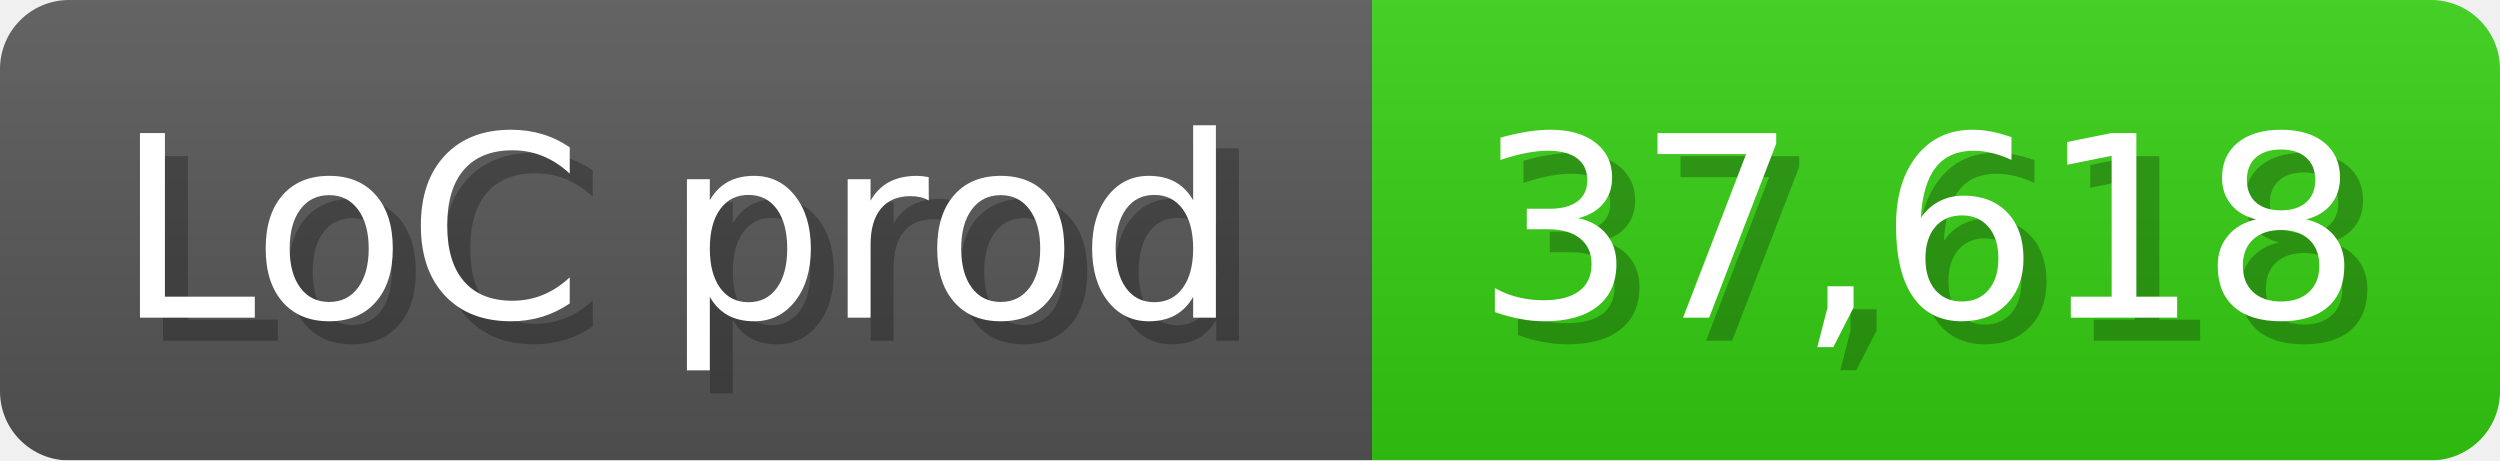
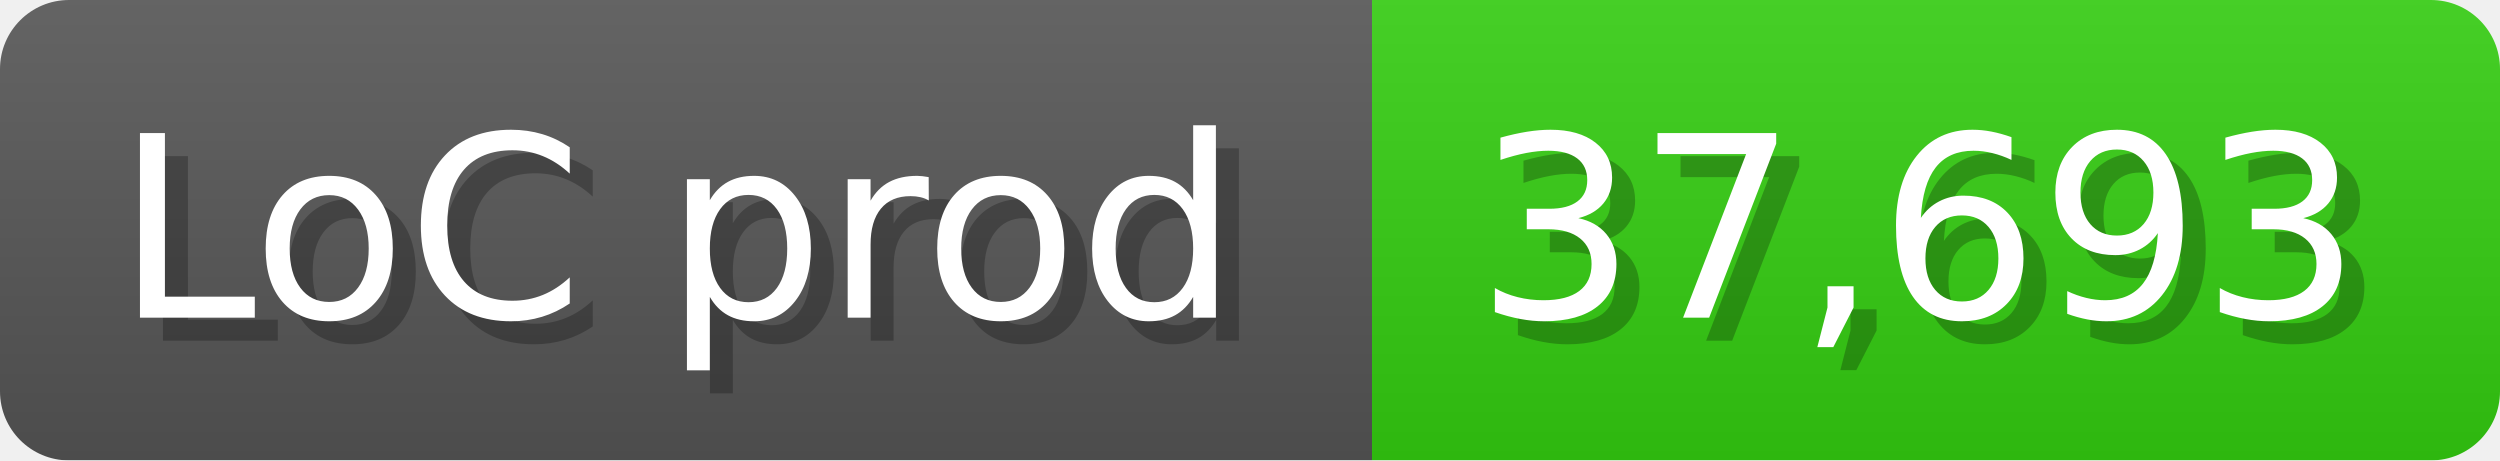
<svg xmlns="http://www.w3.org/2000/svg" width="108.6" height="20" viewBox="0 0 1086 200">
  <linearGradient id="a" x2="0" y2="100%">
    <stop offset="0" stop-opacity=".1" stop-color="#EEE" />
    <stop offset="1" stop-opacity=".1" />
  </linearGradient>
  <mask id="m">
    <rect width="1086" height="200" rx="30" fill="#FFF" />
  </mask>
  <g mask="url(#m)">
    <rect width="596" height="200" fill="#555" />
    <rect width="490" height="200" fill="#3C1" x="596" />
    <rect width="1086" height="200" fill="url(#a)" />
  </g>
  <g fill="#fff" text-anchor="start" font-family="Verdana,DejaVu Sans,sans-serif" font-size="110">
    <text x="60" y="148" textLength="496" fill="#000" opacity="0.25">LoC prod</text>
    <text x="50" y="138" textLength="496">LoC prod</text>
-     <text x="651" y="148" textLength="390" fill="#000" opacity="0.25">37,618</text>
-     <text x="641" y="138" textLength="390">37,618</text>
+     <text x="651" y="148" textLength="390" fill="#000" opacity="0.25">37,693</text>
+     <text x="641" y="138" textLength="390">37,693</text>
  </g>
</svg>
